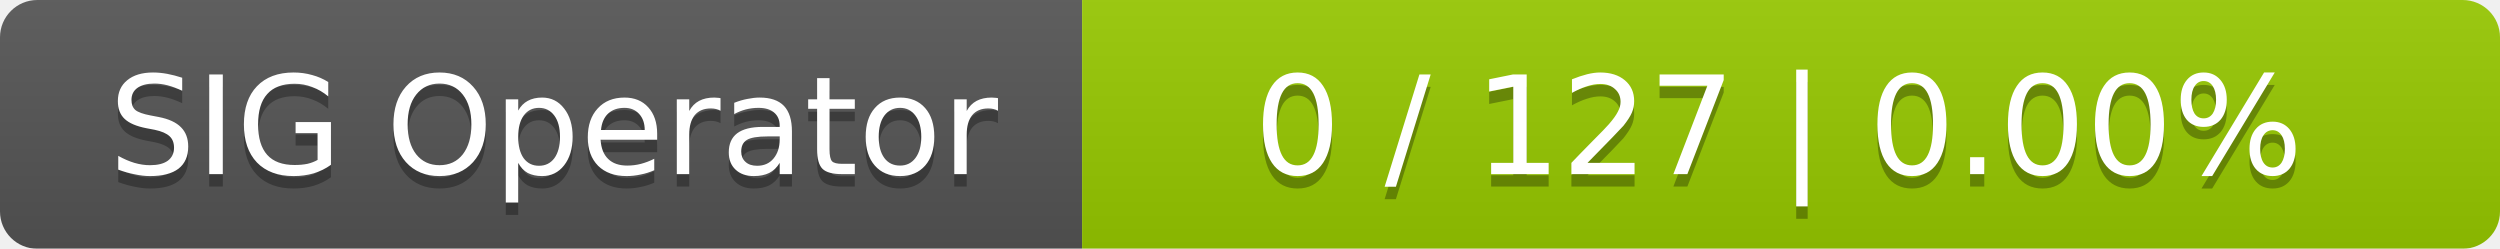
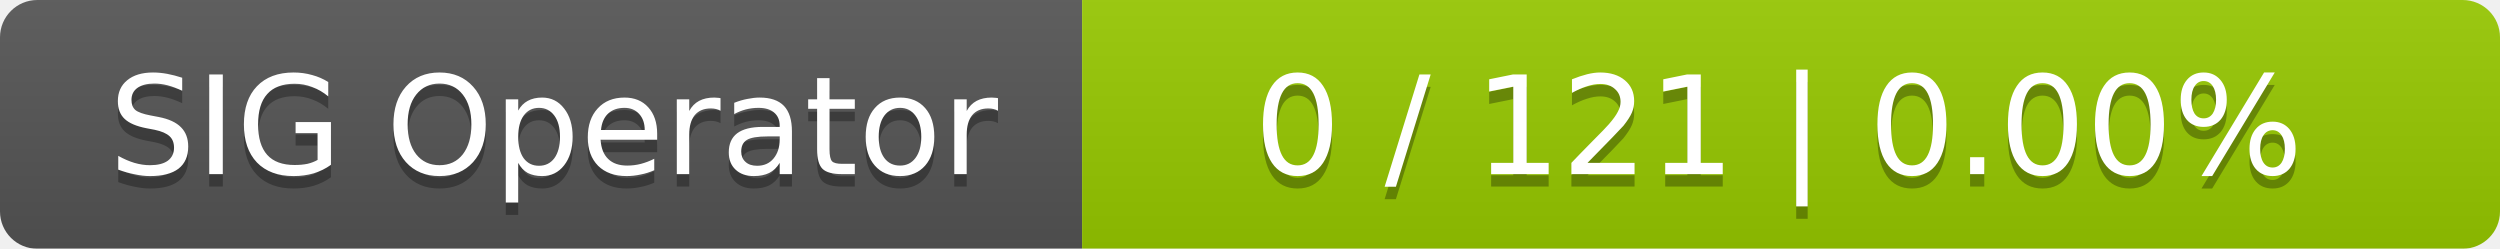
<svg xmlns="http://www.w3.org/2000/svg" width="201" height="20">
  <linearGradient id="smooth" x2="0" y2="100%">
    <stop offset="0" stop-color="#bbb" stop-opacity=".1" />
    <stop offset="1" stop-opacity=".1" />
  </linearGradient>
  <mask id="round">
    <rect width="201" height="20" rx="3" fill="#fff" />
  </mask>
  <g mask="url(#round)">
    <rect width="87" height="20" fill="#555" />
    <rect x="87" width="114" height="20" fill="#97ca00" />
    <rect width="201" height="20" fill="url(#smooth)" />
  </g>
  <g fill="#fff" text-anchor="middle" font-family="DejaVu Sans,Verdana,Geneva,sans-serif" font-size="11">
    <text x="44.5" y="15" fill="#010101" fill-opacity=".3">SIG Operator</text>
    <text x="44.5" y="14">SIG Operator</text>
-     <text x="143" y="15" fill="#010101" fill-opacity=".3">0 / 127    |    0.00%</text>
-     <text x="143" y="14">0 / 127    |    0.00%</text>
+     <text x="143" y="15" fill="#010101" fill-opacity=".3">0 / 121    |    0.00%</text>
+     <text x="143" y="14">0 / 121    |    0.00%</text>
  </g>
</svg>
